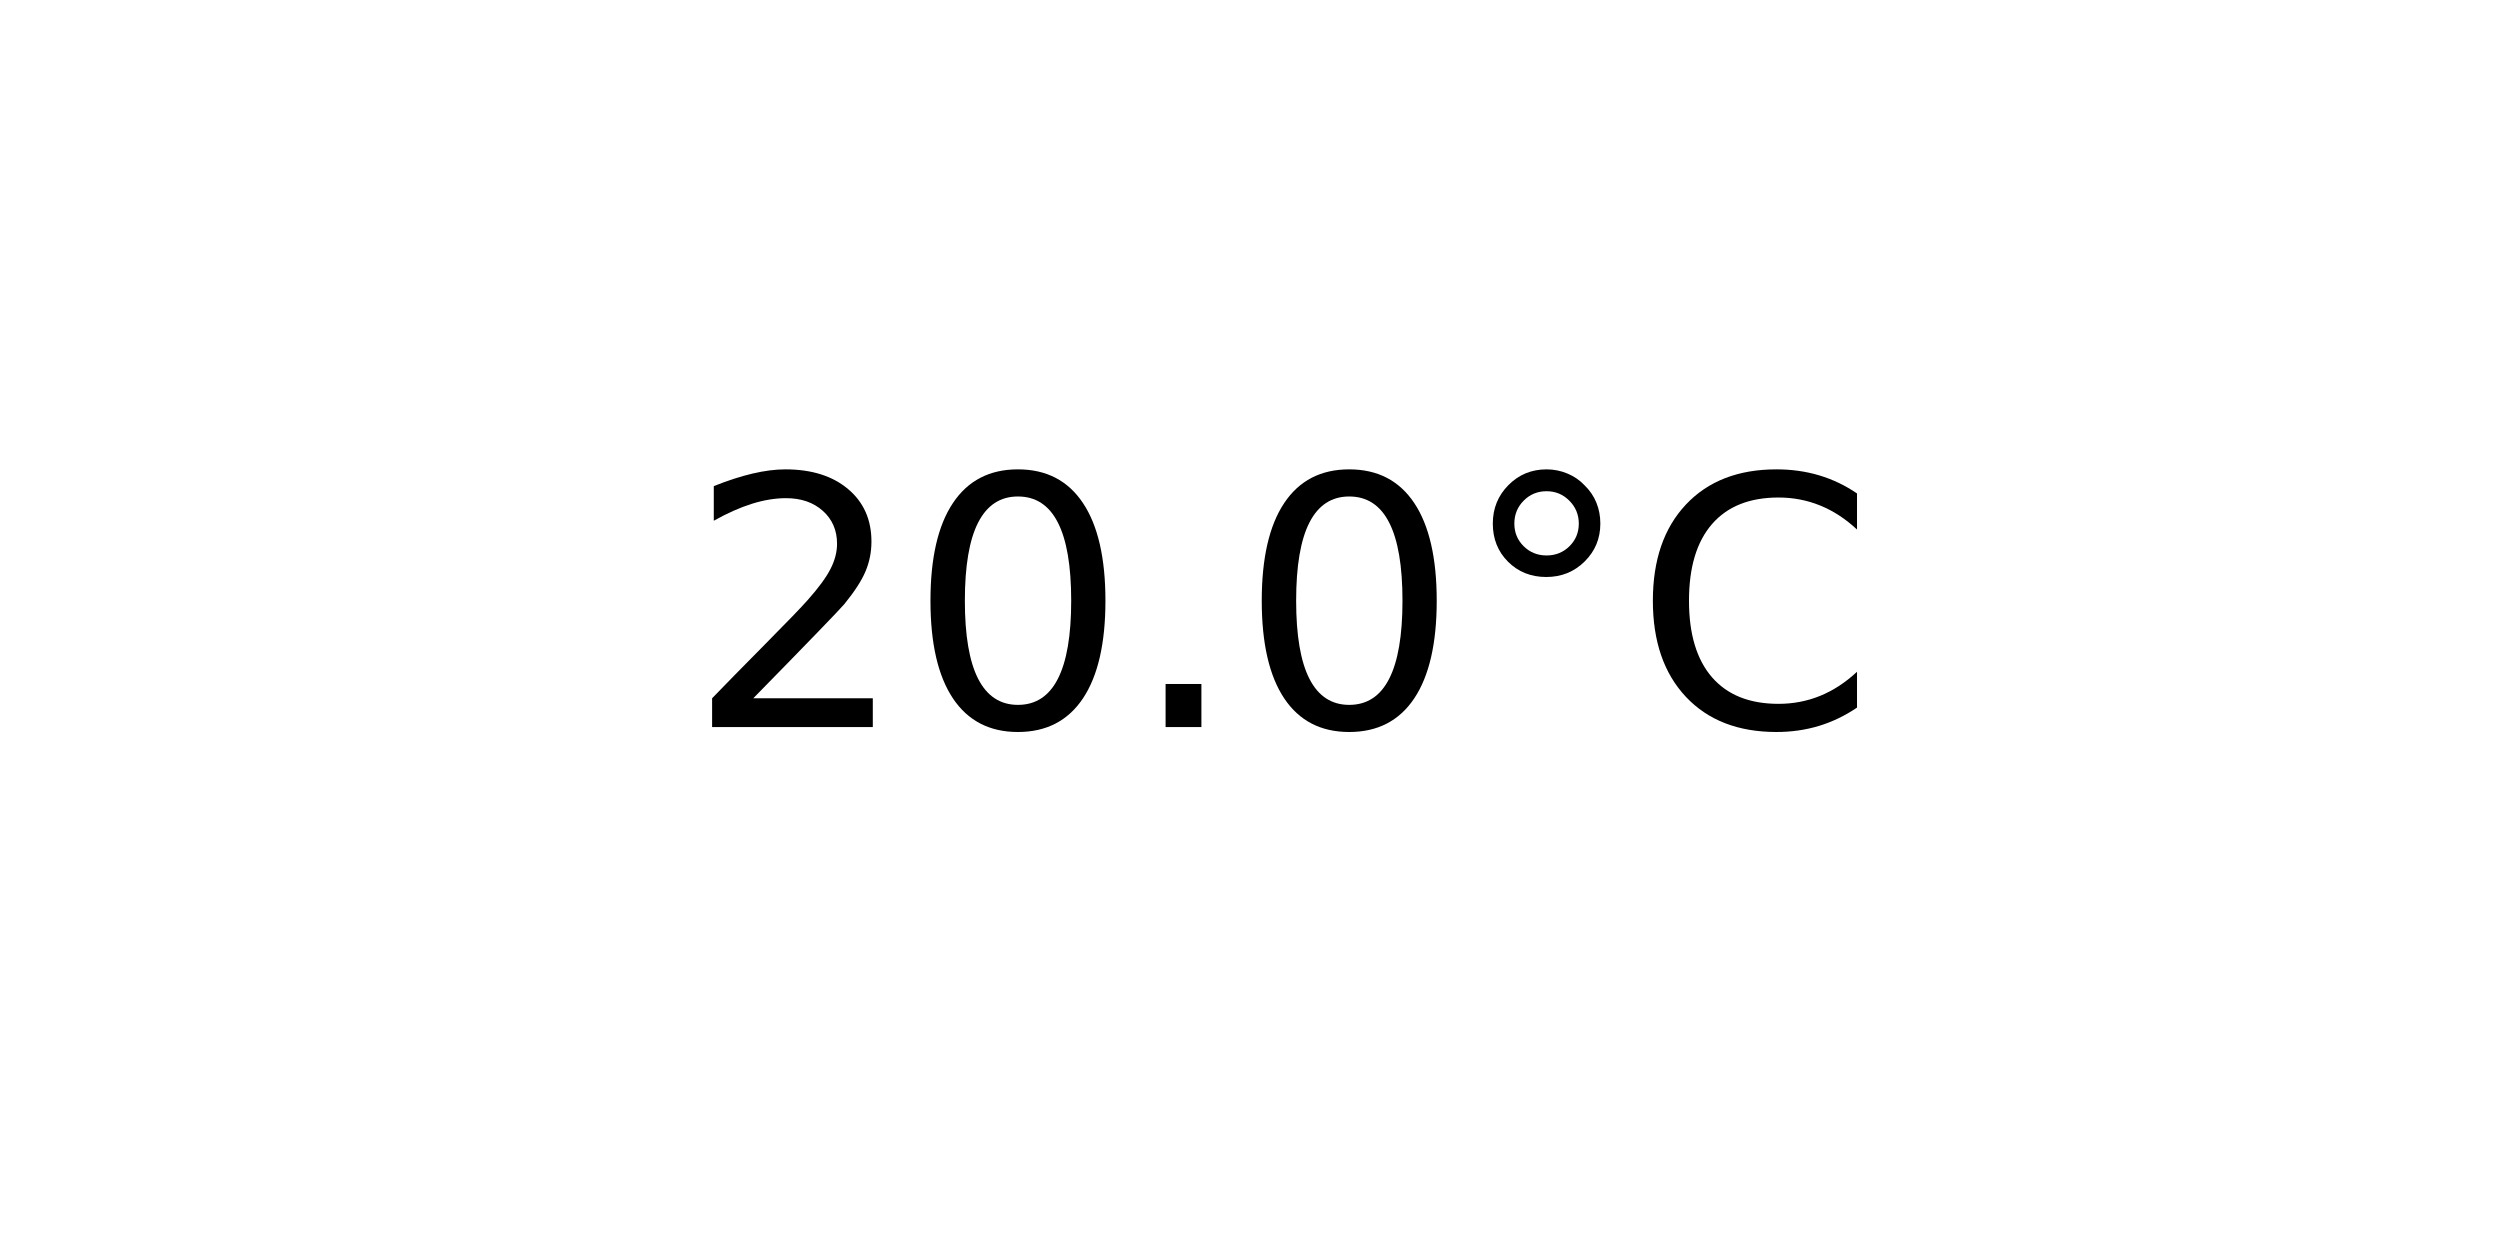
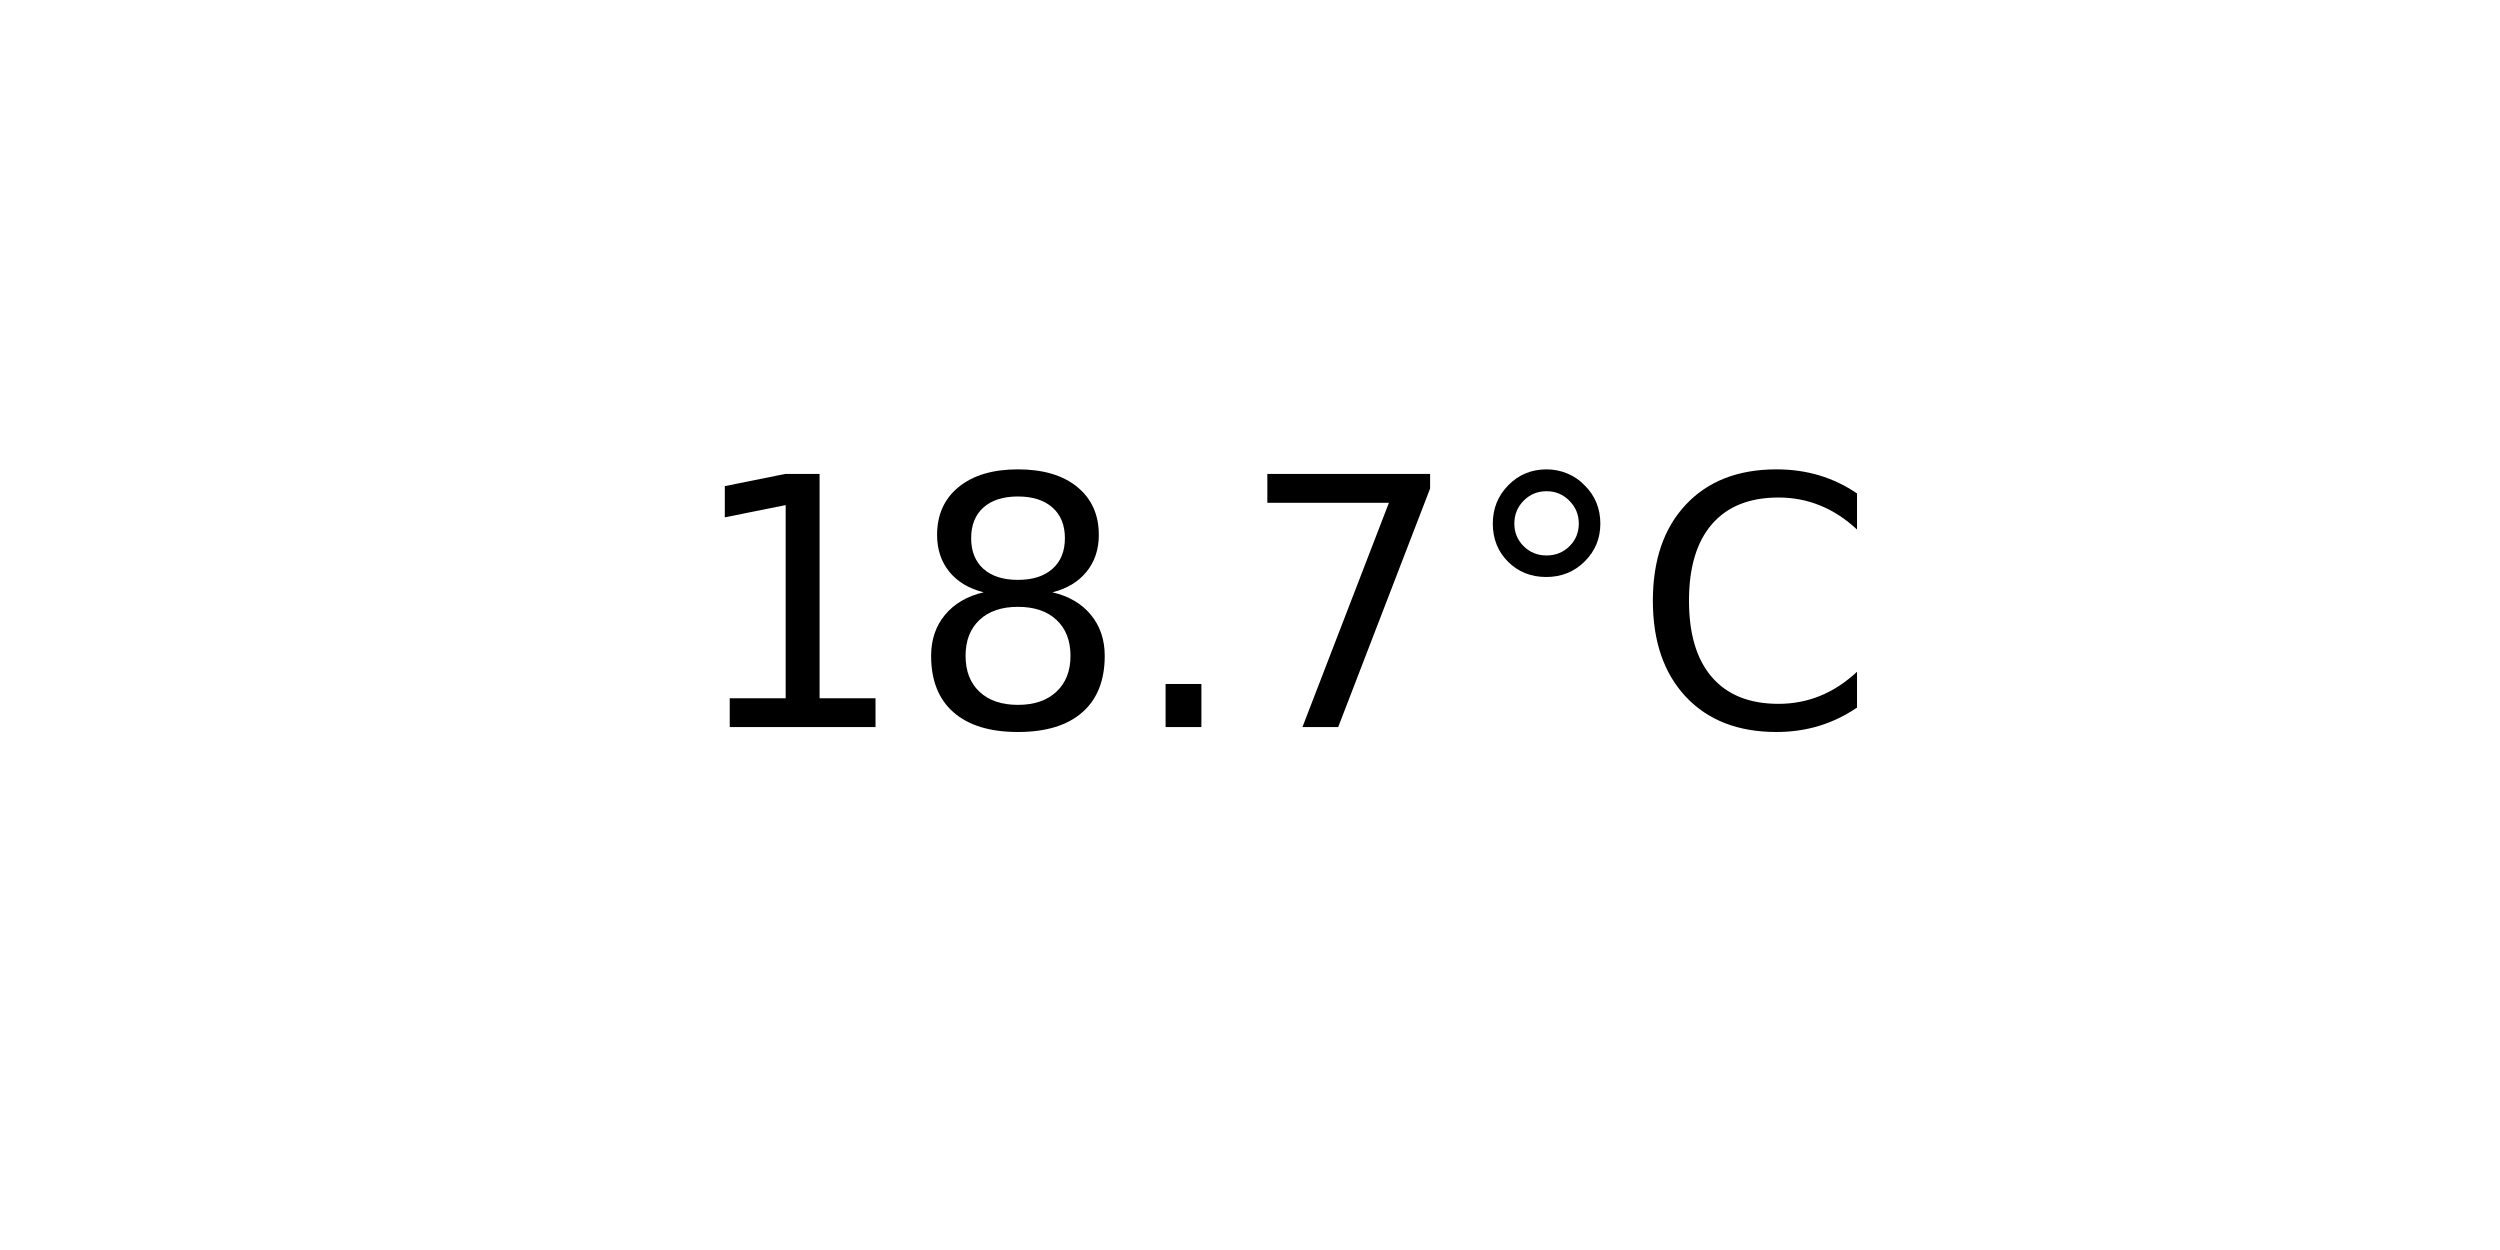
<svg xmlns="http://www.w3.org/2000/svg" xmlns:xlink="http://www.w3.org/1999/xlink" width="72pt" height="36pt" viewBox="0 0 72 36" version="1.1">
  <defs>
    <style type="text/css">*{stroke-linejoin: round; stroke-linecap: butt}</style>
  </defs>
  <g id="figure_1">
    <g id="axes_1">
      <g id="text_1">
        <g transform="translate(19.77578 20.93937) scale(0.1 -0.1)">
          <defs>
-             <path id="DejaVuSans-32" d="M 1228 531  L 3431 531  L 3431 0  L 469 0  L 469 531  Q 828 903 1448 1529  Q 2069 2156 2228 2338  Q 2531 2678 2651 2914  Q 2772 3150 2772 3378  Q 2772 3750 2511 3984  Q 2250 4219 1831 4219  Q 1534 4219 1204 4116  Q 875 4013 500 3803  L 500 4441  Q 881 4594 1212 4672  Q 1544 4750 1819 4750  Q 2544 4750 2975 4387  Q 3406 4025 3406 3419  Q 3406 3131 3298 2873  Q 3191 2616 2906 2266  Q 2828 2175 2409 1742  Q 1991 1309 1228 531  z " transform="scale(0.015625)" />
-             <path id="DejaVuSans-30" d="M 2034 4250  Q 1547 4250 1301 3770  Q 1056 3291 1056 2328  Q 1056 1369 1301 889  Q 1547 409 2034 409  Q 2525 409 2770 889  Q 3016 1369 3016 2328  Q 3016 3291 2770 3770  Q 2525 4250 2034 4250  z M 2034 4750  Q 2819 4750 3233 4129  Q 3647 3509 3647 2328  Q 3647 1150 3233 529  Q 2819 -91 2034 -91  Q 1250 -91 836 529  Q 422 1150 422 2328  Q 422 3509 836 4129  Q 1250 4750 2034 4750  z " transform="scale(0.015625)" />
+             <path id="DejaVuSans-31" d="M 794 531  L 1825 531  L 1825 4091  L 703 3866  L 703 4441  L 1819 4666  L 2450 4666  L 2450 531  L 3481 531  L 3481 0  L 794 0  L 794 531  z " transform="scale(0.015625)" />
+             <path id="DejaVuSans-38" d="M 2034 2216  Q 1584 2216 1326 1975  Q 1069 1734 1069 1313  Q 1069 891 1326 650  Q 1584 409 2034 409  Q 2484 409 2743 651  Q 3003 894 3003 1313  Q 3003 1734 2745 1975  Q 2488 2216 2034 2216  z M 1403 2484  Q 997 2584 770 2862  Q 544 3141 544 3541  Q 544 4100 942 4425  Q 1341 4750 2034 4750  Q 2731 4750 3128 4425  Q 3525 4100 3525 3541  Q 3525 3141 3298 2862  Q 3072 2584 2669 2484  Q 3125 2378 3379 2068  Q 3634 1759 3634 1313  Q 3634 634 3220 271  Q 2806 -91 2034 -91  Q 1263 -91 848 271  Q 434 634 434 1313  Q 434 1759 690 2068  Q 947 2378 1403 2484  z M 1172 3481  Q 1172 3119 1398 2916  Q 1625 2713 2034 2713  Q 2441 2713 2670 2916  Q 2900 3119 2900 3481  Q 2900 3844 2670 4047  Q 2441 4250 2034 4250  Q 1625 4250 1398 4047  Q 1172 3844 1172 3481  z " transform="scale(0.015625)" />
            <path id="DejaVuSans-2e" d="M 684 794  L 1344 794  L 1344 0  L 684 0  L 684 794  z " transform="scale(0.015625)" />
+             <path id="DejaVuSans-37" d="M 525 4666  L 3525 4666  L 3525 4397  L 1831 0  L 1172 0  L 2766 4134  L 525 4134  L 525 4666  z " transform="scale(0.015625)" />
            <path id="DejaVuSans-b0" d="M 1600 4347  Q 1350 4347 1178 4173  Q 1006 4000 1006 3750  Q 1006 3503 1178 3333  Q 1350 3163 1600 3163  Q 1850 3163 2022 3333  Q 2194 3503 2194 3750  Q 2194 3997 2020 4172  Q 1847 4347 1600 4347  z M 1600 4750  Q 1800 4750 1984 4673  Q 2169 4597 2303 4453  Q 2447 4313 2519 4134  Q 2591 3956 2591 3750  Q 2591 3338 2302 3052  Q 2013 2766 1594 2766  Q 1172 2766 890 3047  Q 609 3328 609 3750  Q 609 4169 896 4459  Q 1184 4750 1600 4750  z " transform="scale(0.015625)" />
            <path id="DejaVuSans-43" d="M 4122 4306  L 4122 3641  Q 3803 3938 3442 4084  Q 3081 4231 2675 4231  Q 1875 4231 1450 3742  Q 1025 3253 1025 2328  Q 1025 1406 1450 917  Q 1875 428 2675 428  Q 3081 428 3442 575  Q 3803 722 4122 1019  L 4122 359  Q 3791 134 3420 21  Q 3050 -91 2638 -91  Q 1578 -91 968 557  Q 359 1206 359 2328  Q 359 3453 968 4101  Q 1578 4750 2638 4750  Q 3056 4750 3426 4639  Q 3797 4528 4122 4306  z " transform="scale(0.015625)" />
          </defs>
-           <use xlink:href="#DejaVuSans-32" />
-           <use xlink:href="#DejaVuSans-30" x="63.623" />
+           <use xlink:href="#DejaVuSans-31" />
+           <use xlink:href="#DejaVuSans-38" x="63.623" />
          <use xlink:href="#DejaVuSans-2e" x="127.246" />
-           <use xlink:href="#DejaVuSans-30" x="159.033" />
+           <use xlink:href="#DejaVuSans-37" x="159.033" />
          <use xlink:href="#DejaVuSans-b0" x="222.656" />
          <use xlink:href="#DejaVuSans-43" x="272.656" />
        </g>
      </g>
    </g>
  </g>
</svg>
